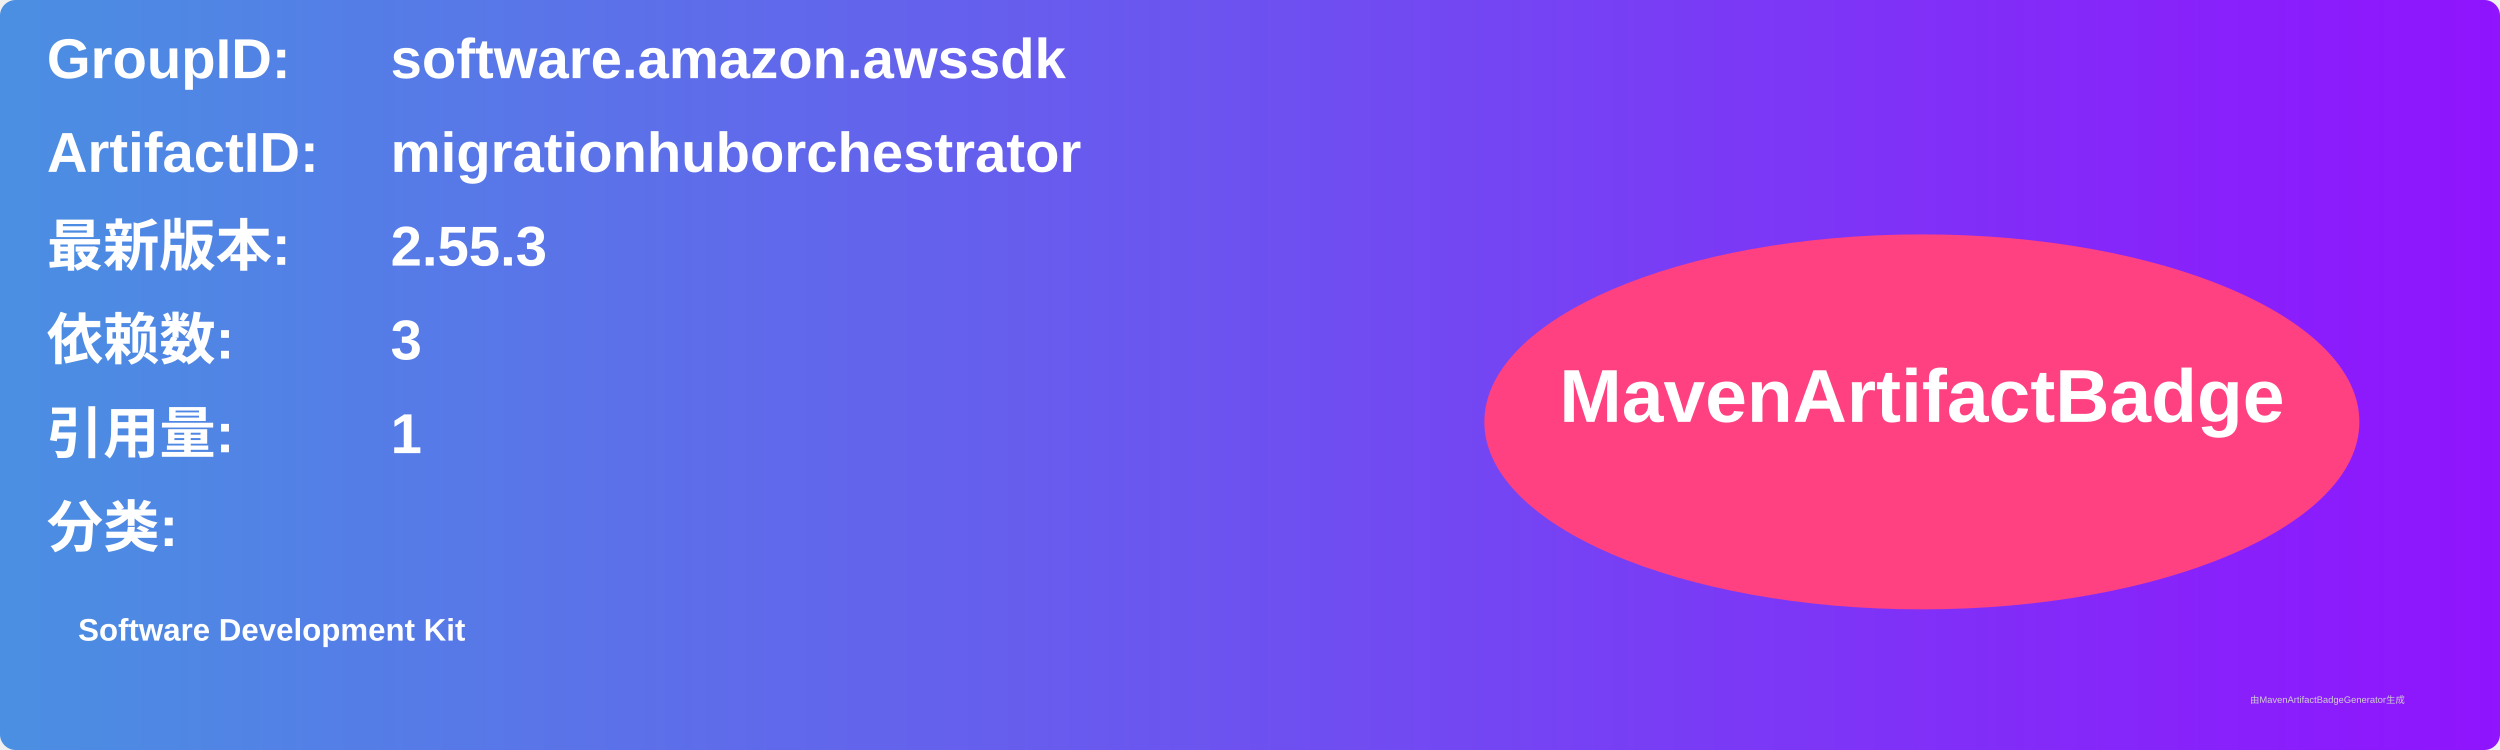
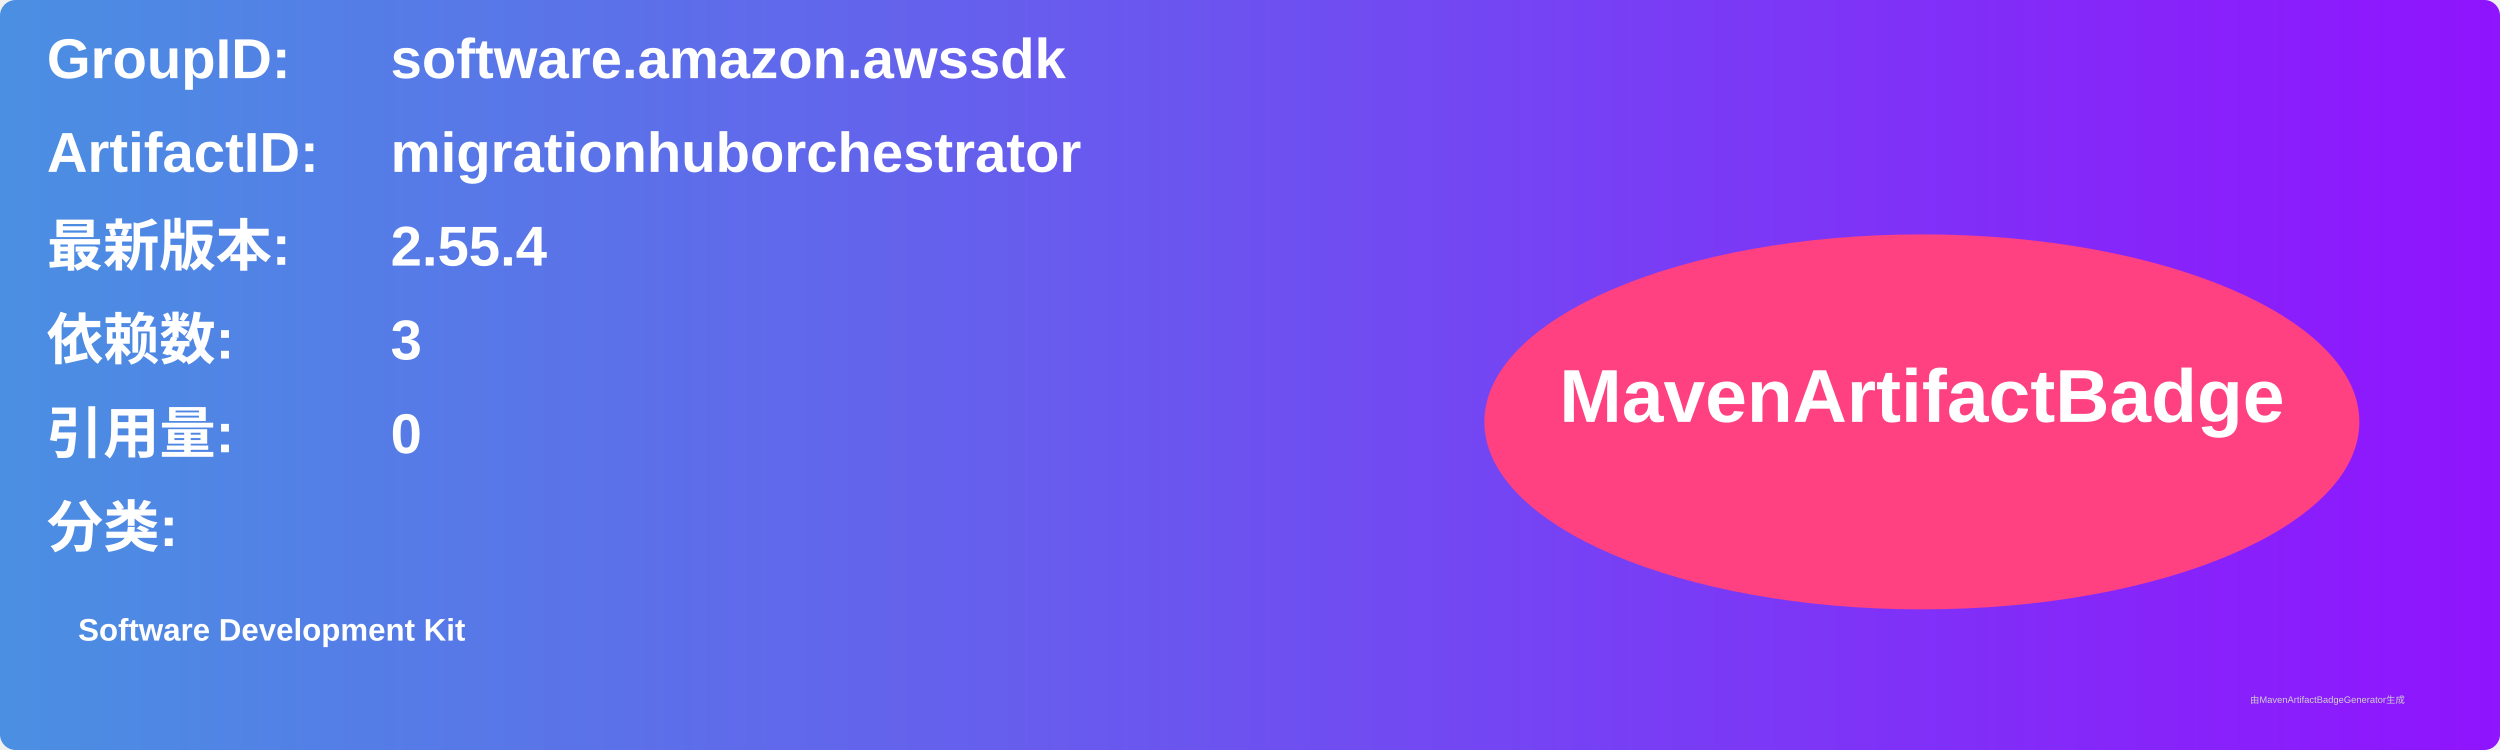
<svg xmlns="http://www.w3.org/2000/svg" width="800" height="240" viewBox="0 0 800 240">
  <linearGradient id="grad" x1="0%" y1="0%" x2="100%" y2="0%">
    <stop offset="0%" stop-color="#4a90e2" />
    <stop offset="100%" stop-color="#9013fe" />
  </linearGradient>
  <rect width="100%" height="100%" rx="5" ry="5" fill="url(#grad)" />
  <g transform="translate(15, 15)">
    <text x="0" y="10" font-family="Arial" font-size="18" fill="white" font-weight="bold" width="260">GroupID:</text>
    <text x="110" y="10" font-family="Arial" font-size="18" fill="white" font-weight="bold" width="460">software.amazon.awssdk</text>
    <text x="0" y="40" font-family="Arial" font-size="18" fill="white" font-weight="bold" width="260">ArtifactID:</text>
    <text x="110" y="40" font-family="Arial" font-size="18" fill="white" font-weight="bold" width="460">migrationhuborchestrator</text>
    <text x="0" y="70" font-family="Arial" font-size="18" fill="white" font-weight="bold">最新版本:</text>
    <text x="110" y="70" font-family="Arial" font-size="18" fill="white" font-weight="bold">
-       <tspan font-weight="bold">2.55.3</tspan>
+       <tspan font-weight="bold">2.55.4</tspan>
    </text>
    <text x="0" y="100" font-family="Arial" font-size="18" fill="white" font-weight="bold">依赖数: </text>
    <text x="110" y="100" font-family="Arial" font-size="18" fill="white">
      <tspan font-weight="bold">3</tspan>
    </text>
    <text x="0" y="130" font-family="Arial" font-size="18" fill="white" font-weight="bold">引用量: </text>
    <text x="110" y="130" font-family="Arial" font-size="18" fill="white">
-       <tspan font-weight="bold">1</tspan>
+       <tspan font-weight="bold">0</tspan>
    </text>
    <text x="0" y="160" font-family="Arial" font-size="18" fill="white" font-weight="bold">分类:</text>
    <text x="10" y="190" font-family="Arial" font-size="10" fill="white">
      <tspan font-weight="bold">Software Development Kit</tspan>
    </text>
    <ellipse cx="600" cy="120" rx="140" ry="60" fill="#ff4081" />
    <text x="600" y="120" text-anchor="middle" font-family="Arial" font-size="24" fill="white" font-weight="bold">MavenArtifactBadge</text>
  </g>
  <text x="720" y="225" font-family="Arial" font-size="3" fill="#d0d0d0">由MavenArtifactBadgeGenerator生成</text>
</svg>
